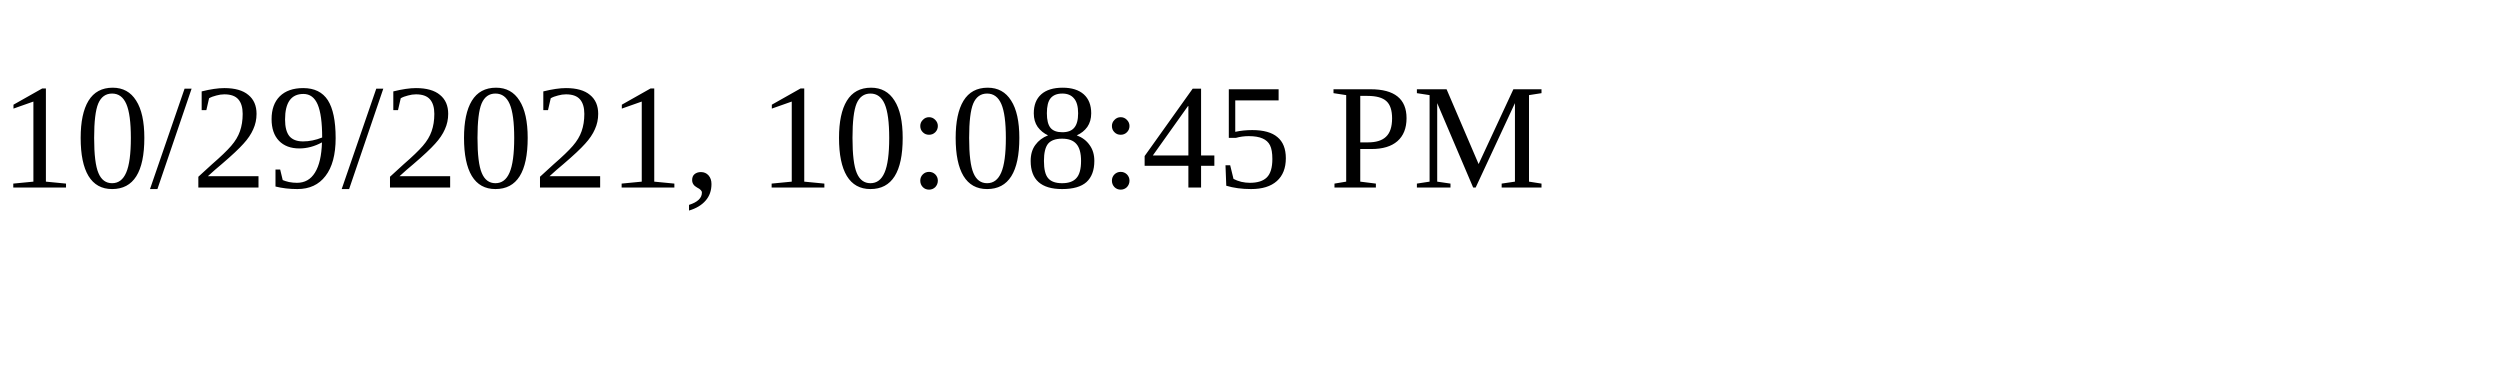
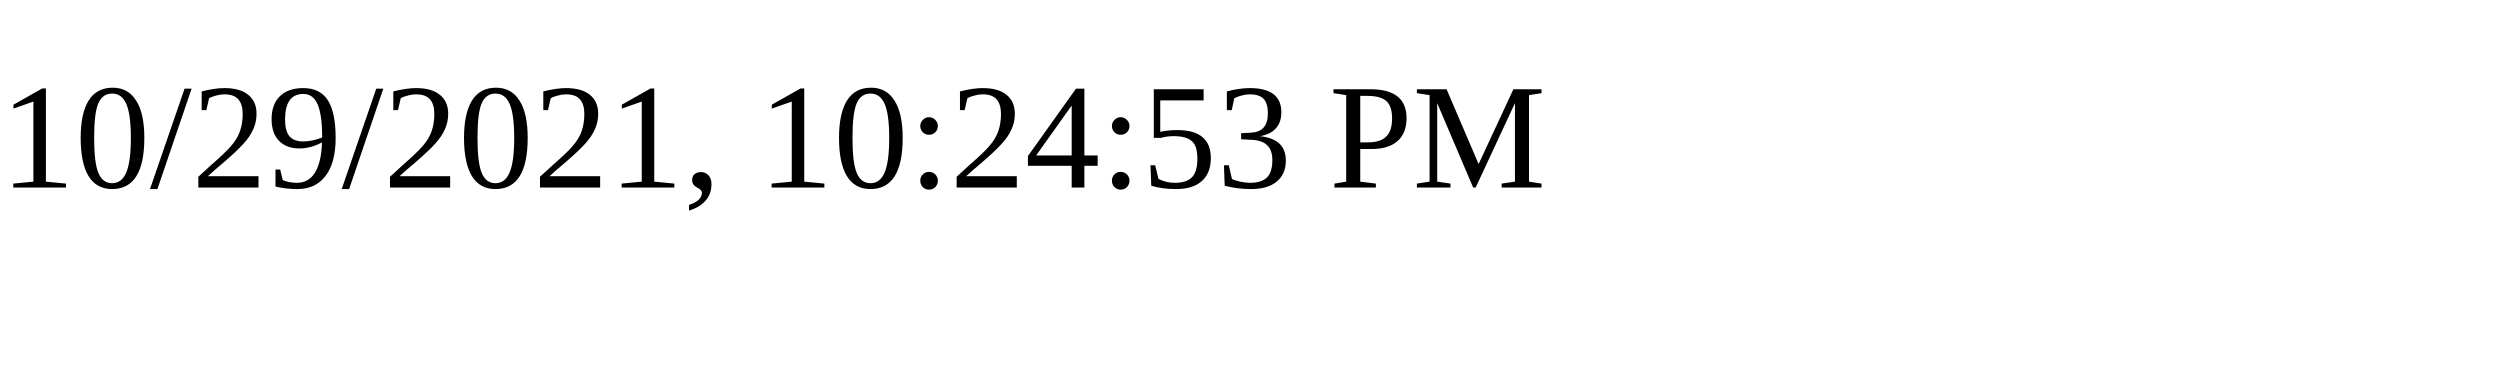
<svg xmlns="http://www.w3.org/2000/svg" height="30" width="200">
-   <text x="0" y="15">10/29/2021, 10:08:45 PM</text>
+   <text x="0" y="15">10/29/2021, 10:24:53 PM</text>
</svg>
